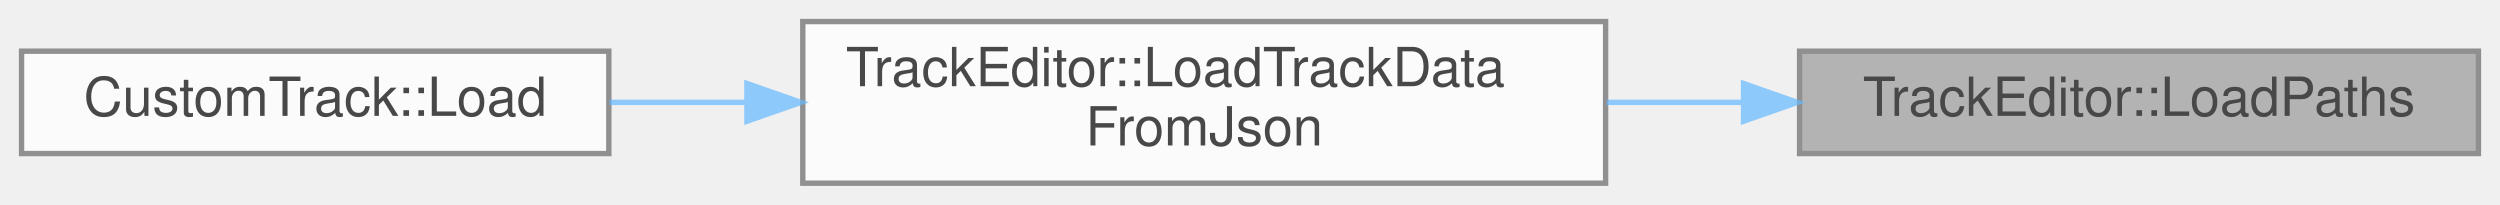
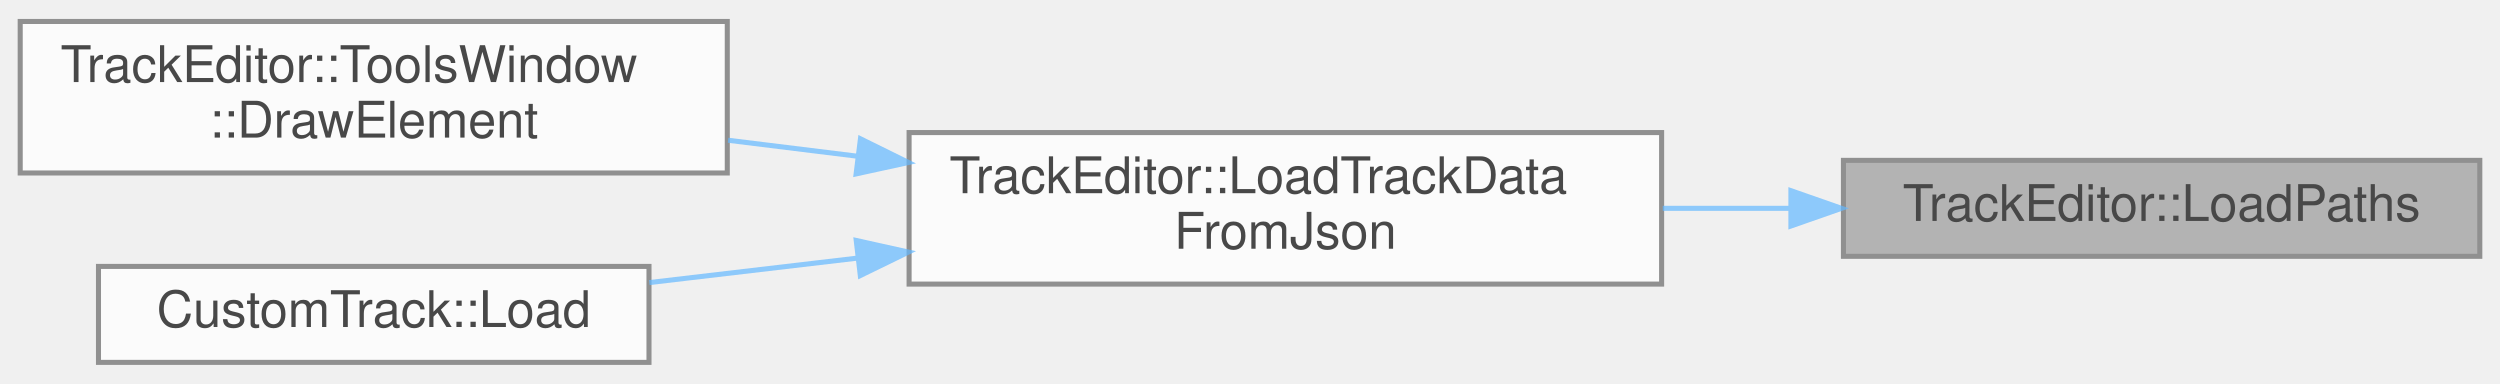
- <svg xmlns="http://www.w3.org/2000/svg" xmlns:xlink="http://www.w3.org/1999/xlink" width="464pt" height="38pt" viewBox="0.00 0.00 464.00 38.00">
+ <svg xmlns="http://www.w3.org/2000/svg" xmlns:xlink="http://www.w3.org/1999/xlink" width="495pt" height="76pt" viewBox="0.00 0.00 495.00 75.50">
  <svg id="main" version="1.1" xml:space="preserve">
    <style type="text/css">
.node, .edge {opacity: 0.7;}
.node.selected, .edge.selected {opacity: 1;}
.edge:hover path { stroke: red; }
.edge:hover polygon { stroke: red; fill: red; }
</style>
    <svg id="graph" class="graph">
-       <g id="graph0" class="graph" transform="scale(1 1) rotate(0) translate(4 34)">
+       <g id="graph0" class="graph" transform="scale(1 1) rotate(0) translate(4 71.5)">
        <g id="Node000001" class="node">
          <g id="a_Node000001">
            <a xlink:title=" ">
-               <polygon fill="#999999" stroke="#666666" points="456,-24.5 330,-24.5 330,-5.5 456,-5.5 456,-24.5" />
-               <text text-anchor="middle" x="393" y="-12.5" font-family="Helvetica,sans-Serif" font-size="10.00">TrackEditor::LoadPaths</text>
+               <polygon fill="#999999" stroke="#666666" points="487,-40 361,-40 361,-21 487,-21 487,-40" />
+               <text text-anchor="middle" x="424" y="-28" font-family="Helvetica,sans-Serif" font-size="10.00">TrackEditor::LoadPaths</text>
            </a>
          </g>
        </g>
        <g id="Node000002" class="node">
          <g id="a_Node000002">
            <a xlink:href="namespaceTrackEditor.html#af5a960e46705549c4ff5b8f8f55bc21c" target="_top" xlink:title=" ">
-               <polygon fill="white" stroke="#666666" points="294,-30 145,-30 145,0 294,0 294,-30" />
-               <text text-anchor="start" x="153" y="-18" font-family="Helvetica,sans-Serif" font-size="10.00">TrackEditor::LoadTrackData</text>
-               <text text-anchor="middle" x="219.5" y="-7" font-family="Helvetica,sans-Serif" font-size="10.00">FromJson</text>
+               <polygon fill="white" stroke="#666666" points="325,-45.5 176,-45.5 176,-15.5 325,-15.5 325,-45.5" />
+               <text text-anchor="start" x="184" y="-33.5" font-family="Helvetica,sans-Serif" font-size="10.00">TrackEditor::LoadTrackData</text>
+               <text text-anchor="middle" x="250.5" y="-22.5" font-family="Helvetica,sans-Serif" font-size="10.00">FromJson</text>
            </a>
          </g>
        </g>
        <g id="edge1_Node000001_Node000002" class="edge">
          <g id="a_edge1_Node000001_Node000002">
            <a xlink:title=" ">
-               <path fill="none" stroke="#63b8ff" d="M319.5,-15C311.14,-15 302.6,-15 294.22,-15" />
-               <polygon fill="#63b8ff" stroke="#63b8ff" points="319.6,-18.5 329.6,-15 319.6,-11.5 319.6,-18.5" />
+               <path fill="none" stroke="#63b8ff" d="M350.5,-30.5C342.14,-30.5 333.6,-30.5 325.22,-30.5" />
+               <polygon fill="#63b8ff" stroke="#63b8ff" points="350.6,-34 360.6,-30.5 350.6,-27 350.6,-34" />
            </a>
          </g>
        </g>
        <g id="Node000003" class="node">
          <g id="a_Node000003">
-             <a xlink:href="classCustomTrack.html#a04441e98f3743d62b62e48240b141899" target="_top" xlink:title=" ">
-               <polygon fill="white" stroke="#666666" points="109,-24.5 0,-24.5 0,-5.5 109,-5.5 109,-24.5" />
-               <text text-anchor="middle" x="54.5" y="-12.5" font-family="Helvetica,sans-Serif" font-size="10.00">CustomTrack::Load</text>
+             <a xlink:href="classTrackEditor_1_1ToolsWindow.html#ae385cfb1d654a2e5be9373f7df9a16ef" target="_top" xlink:title=" ">
+               <polygon fill="white" stroke="#666666" points="140,-67.5 0,-67.5 0,-37.5 140,-37.5 140,-67.5" />
+               <text text-anchor="start" x="8" y="-55.5" font-family="Helvetica,sans-Serif" font-size="10.00">TrackEditor::ToolsWindow</text>
+               <text text-anchor="middle" x="70" y="-44.5" font-family="Helvetica,sans-Serif" font-size="10.00">::DrawElement</text>
            </a>
          </g>
        </g>
        <g id="edge2_Node000002_Node000003" class="edge">
          <g id="a_edge2_Node000002_Node000003">
            <a xlink:title=" ">
-               <path fill="none" stroke="#63b8ff" d="M134.51,-15C125.88,-15 117.29,-15 109.13,-15" />
-               <polygon fill="#63b8ff" stroke="#63b8ff" points="134.63,-18.5 144.63,-15 134.63,-11.5 134.63,-18.5" />
+               <path fill="none" stroke="#63b8ff" d="M165.83,-40.81C157.24,-41.87 148.57,-42.94 140.16,-43.98" />
+               <polygon fill="#63b8ff" stroke="#63b8ff" points="166.37,-44.27 175.87,-39.58 165.51,-37.32 166.37,-44.27" />
+             </a>
+           </g>
+         </g>
+         <g id="Node000004" class="node">
+           <g id="a_Node000004">
+             <a xlink:href="classCustomTrack.html#a04441e98f3743d62b62e48240b141899" target="_top" xlink:title=" ">
+               <polygon fill="white" stroke="#666666" points="124.5,-19 15.5,-19 15.5,0 124.5,0 124.5,-19" />
+               <text text-anchor="middle" x="70" y="-7" font-family="Helvetica,sans-Serif" font-size="10.00">CustomTrack::Load</text>
+             </a>
+           </g>
+         </g>
+         <g id="edge3_Node000002_Node000004" class="edge">
+           <g id="a_edge3_Node000002_Node000004">
+             <a xlink:title=" ">
+               <path fill="none" stroke="#63b8ff" d="M165.72,-20.64C151.72,-19 137.54,-17.33 124.56,-15.8" />
+               <polygon fill="#63b8ff" stroke="#63b8ff" points="165.53,-24.14 175.87,-21.84 166.34,-17.19 165.53,-24.14" />
            </a>
          </g>
        </g>
      </g>
    </svg>
  </svg>
  <style type="text/css">

[data-mouse-over-selected='false'] { opacity: 0.7; }
[data-mouse-over-selected='true']  { opacity: 1.0; }

</style>
</svg>
